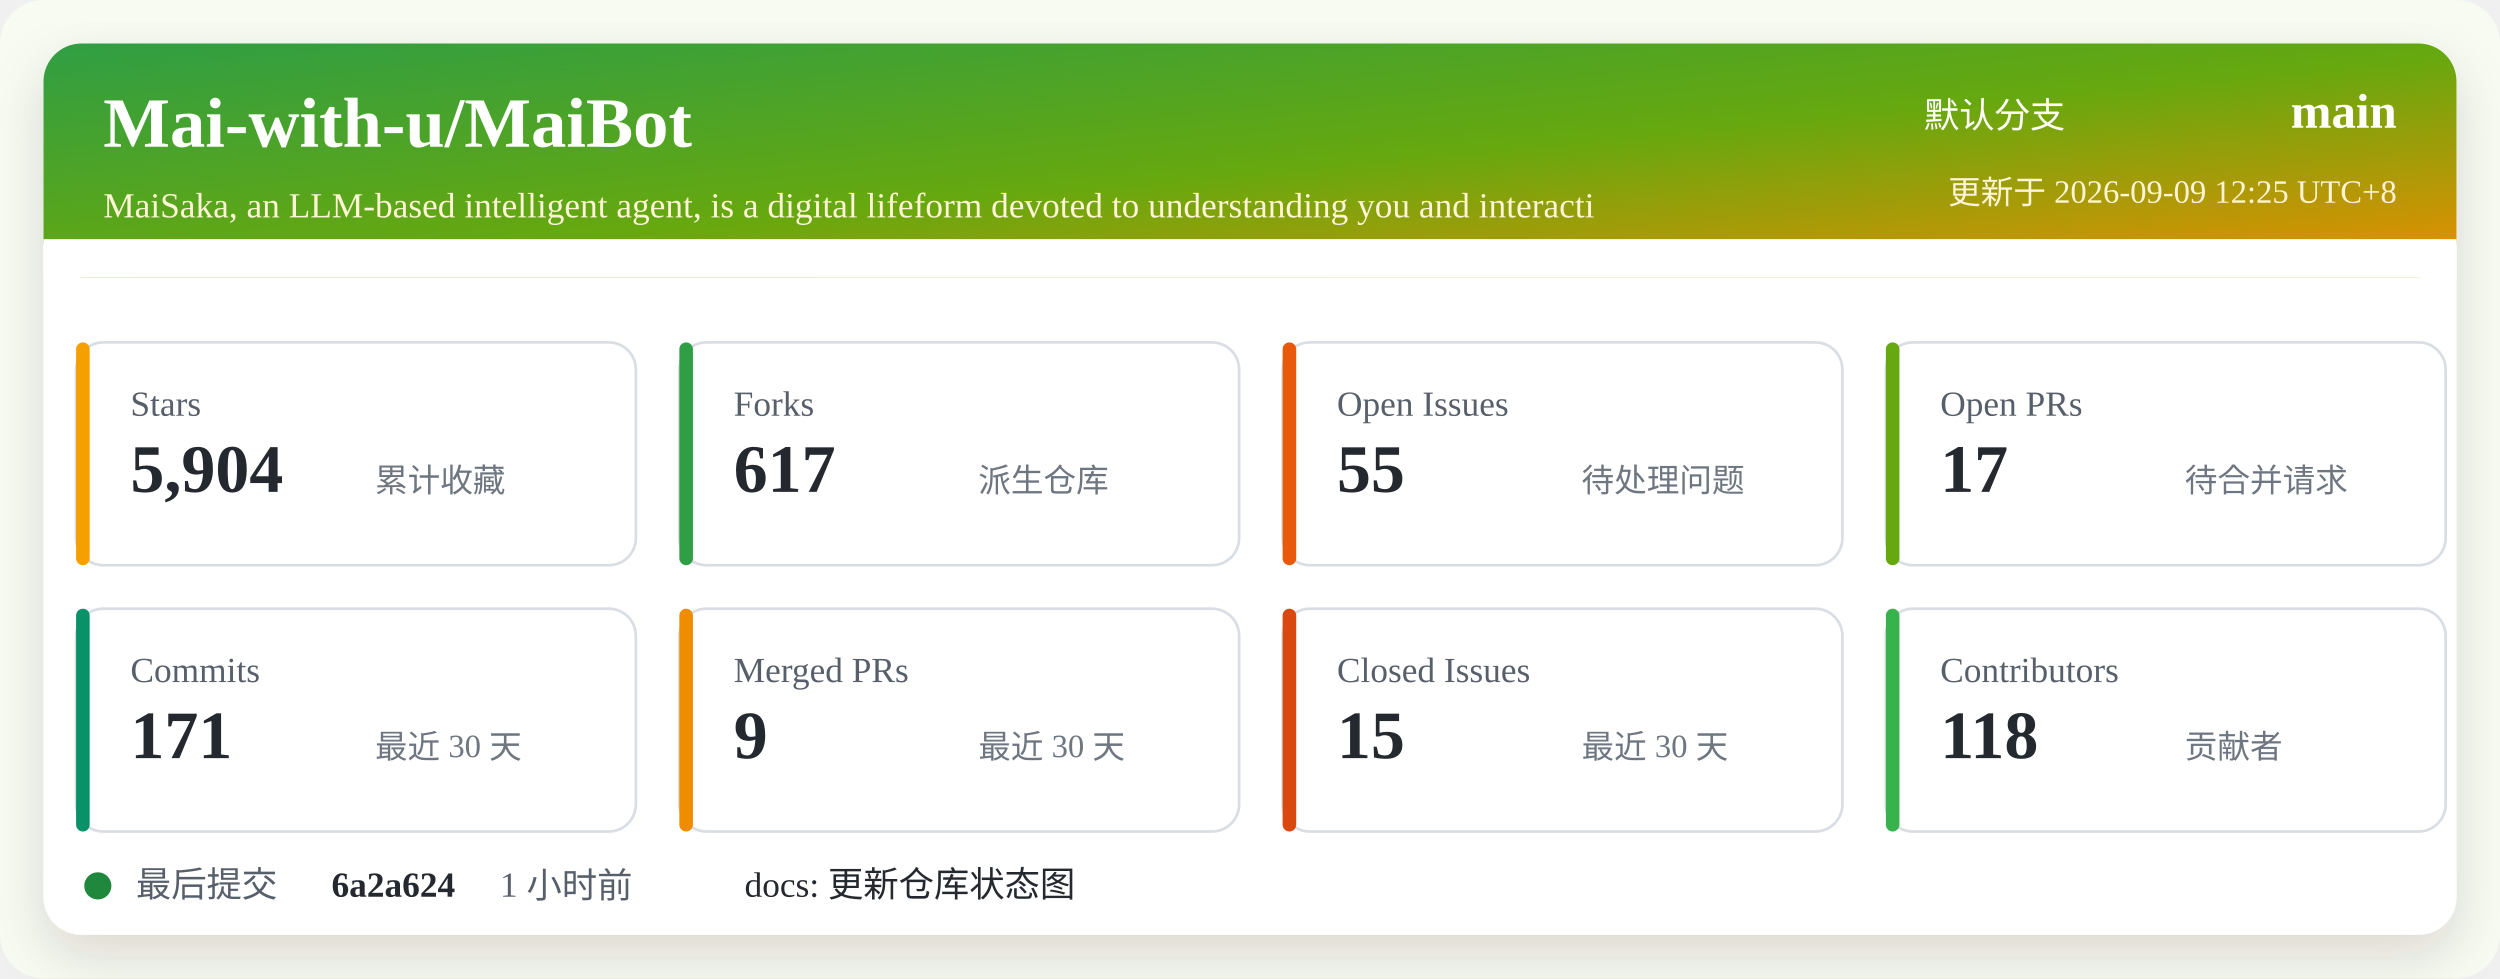
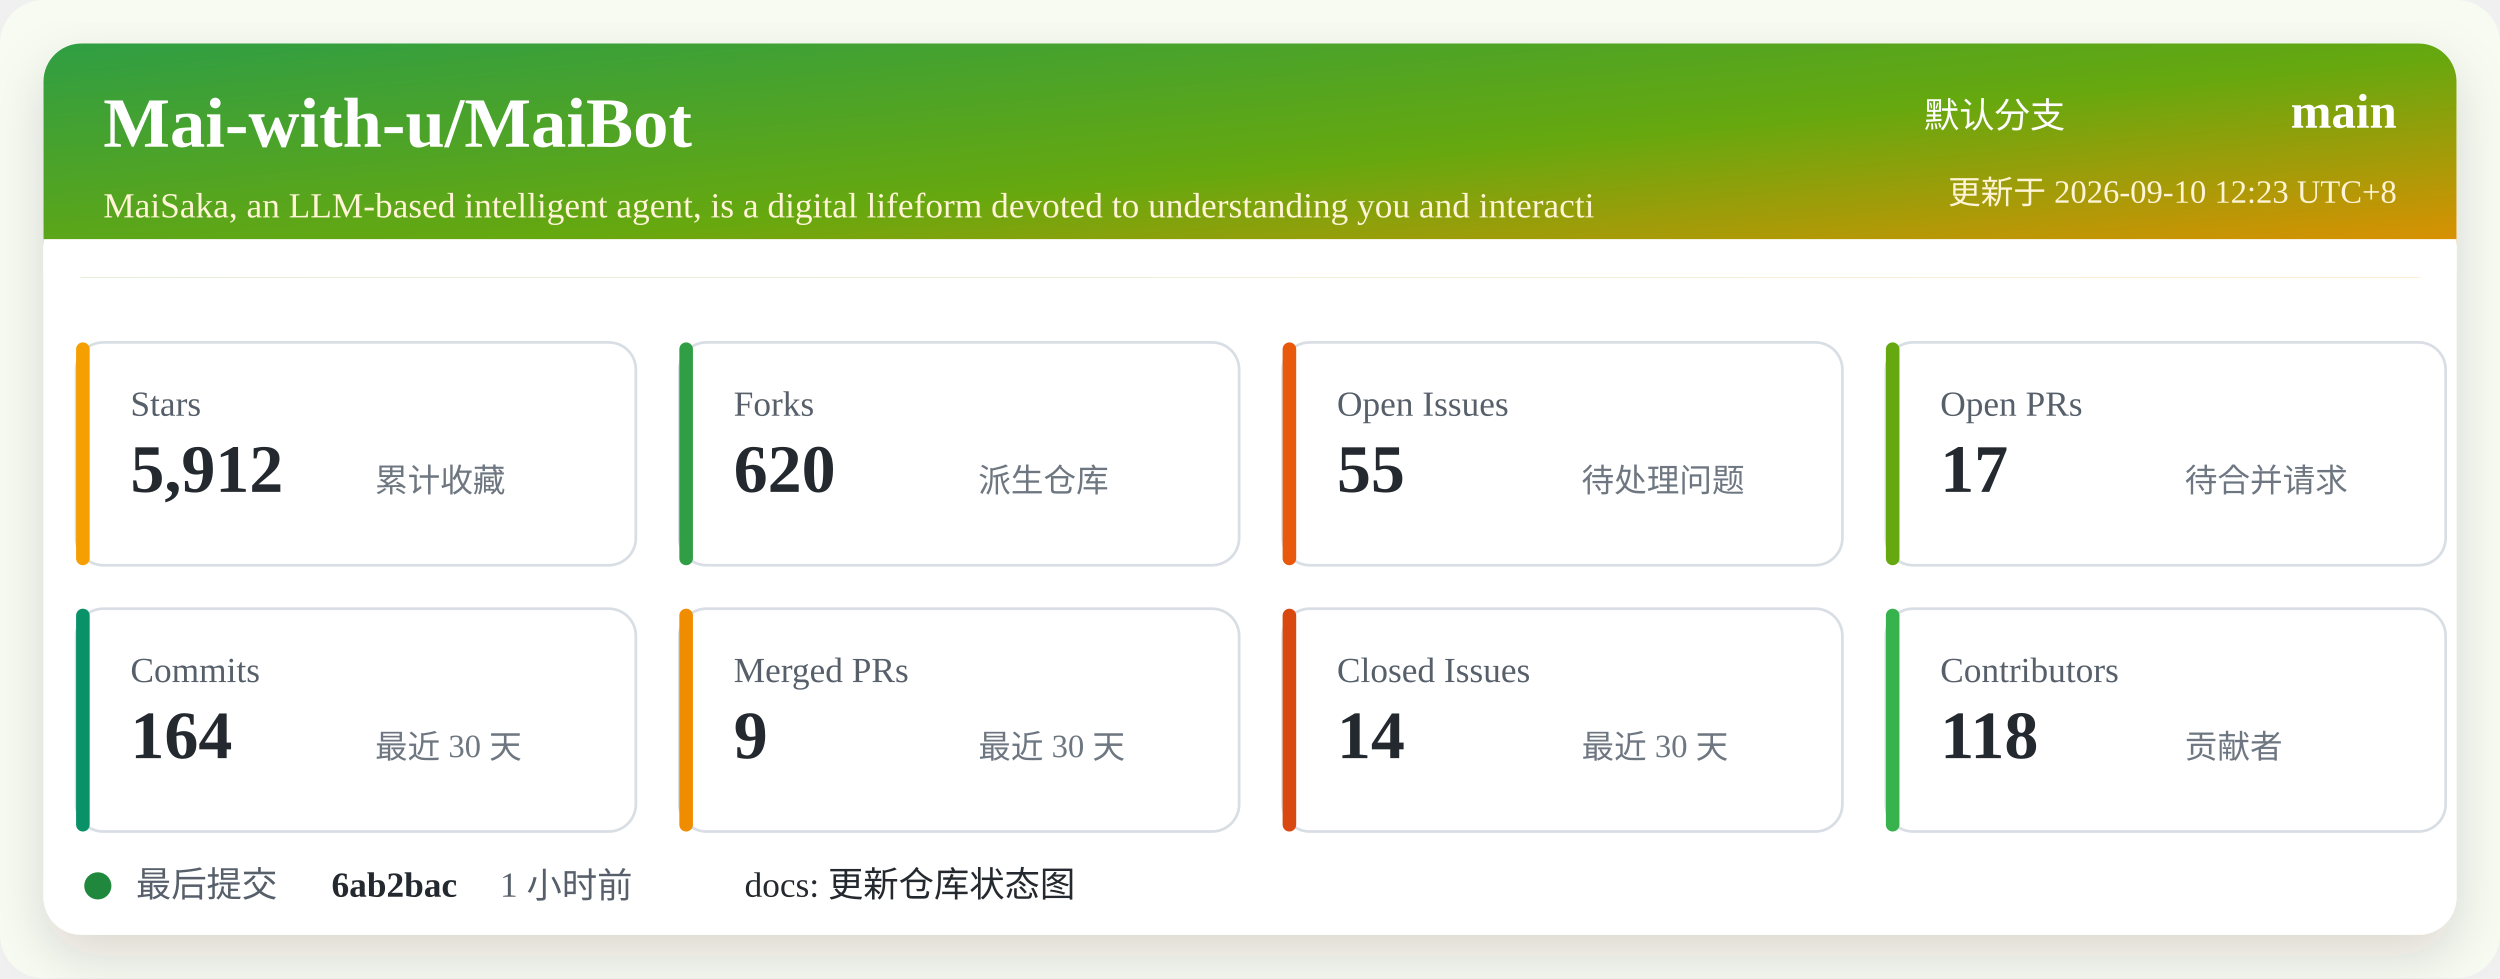
<svg xmlns="http://www.w3.org/2000/svg" width="920" height="360" viewBox="0 0 920 360" role="img" aria-labelledby="title desc">
  <defs>
    <linearGradient id="header" x1="0" x2="1" y1="0" y2="1">
      <stop offset="0%" stop-color="#2f9e44" />
      <stop offset="52%" stop-color="#66a80f" />
      <stop offset="100%" stop-color="#f08c00" />
    </linearGradient>
    <filter id="shadow" x="-5%" y="-5%" width="110%" height="110%">
      <feDropShadow dx="0" dy="8" stdDeviation="10" flood-color="#2b2318" flood-opacity="0.14" />
    </filter>
  </defs>
  <rect width="920" height="360" rx="16" fill="#f7fbf2" />
  <rect x="16" y="16" width="888" height="328" rx="14" fill="#ffffff" filter="url(#shadow)" />
  <rect x="16" y="16" width="888" height="86" rx="14" fill="url(#header)" />
  <path d="M16 88 H904 V102 H16 Z" fill="#ffffff" />
  <text x="38" y="54" fill="#ffffff" font-size="26" font-weight="700">Mai-with-u/MaiBot</text>
  <text x="38" y="80" fill="#fff4d6" font-size="13">MaiSaka, an LLM-based intelligent agent, is a digital lifeform devoted to understanding you and interacti</text>
  <text x="760" y="47" fill="#ffffff" font-size="13" text-anchor="end">默认分支</text>
  <text x="882" y="47" fill="#ffffff" font-size="18" font-weight="700" text-anchor="end">main</text>
-   <text x="882" y="75" fill="#fff4d6" font-size="12" text-anchor="end">更新于 2026-09-09 12:25 UTC+8</text>
+   <text x="882" y="75" fill="#fff4d6" font-size="12" text-anchor="end">更新于 2026-09-10 12:23 UTC+8</text>
  <g transform="translate(28 126)">
    <rect width="206" height="82" rx="10" fill="#ffffff" stroke="#d8dee4" />
    <rect x="0" y="0" width="5" height="82" rx="2.5" fill="#f59f00" />
    <text x="20" y="27" fill="#57606a" font-size="13">Stars</text>
-     <text x="20" y="55" fill="#24292f" font-size="25" font-weight="700">5,904</text>
+     <text x="20" y="55" fill="#24292f" font-size="25" font-weight="700">5,912</text>
    <text x="110" y="55" fill="#6e7781" font-size="12">累计收藏</text>
  </g>
  <g transform="translate(250 126)">
    <rect width="206" height="82" rx="10" fill="#ffffff" stroke="#d8dee4" />
    <rect x="0" y="0" width="5" height="82" rx="2.5" fill="#2f9e44" />
    <text x="20" y="27" fill="#57606a" font-size="13">Forks</text>
-     <text x="20" y="55" fill="#24292f" font-size="25" font-weight="700">617</text>
+     <text x="20" y="55" fill="#24292f" font-size="25" font-weight="700">620</text>
    <text x="110" y="55" fill="#6e7781" font-size="12">派生仓库</text>
  </g>
  <g transform="translate(472 126)">
    <rect width="206" height="82" rx="10" fill="#ffffff" stroke="#d8dee4" />
    <rect x="0" y="0" width="5" height="82" rx="2.5" fill="#e8590c" />
    <text x="20" y="27" fill="#57606a" font-size="13">Open Issues</text>
    <text x="20" y="55" fill="#24292f" font-size="25" font-weight="700">55</text>
    <text x="110" y="55" fill="#6e7781" font-size="12">待处理问题</text>
  </g>
  <g transform="translate(694 126)">
    <rect width="206" height="82" rx="10" fill="#ffffff" stroke="#d8dee4" />
    <rect x="0" y="0" width="5" height="82" rx="2.5" fill="#66a80f" />
    <text x="20" y="27" fill="#57606a" font-size="13">Open PRs</text>
    <text x="20" y="55" fill="#24292f" font-size="25" font-weight="700">17</text>
    <text x="110" y="55" fill="#6e7781" font-size="12">待合并请求</text>
  </g>
  <g transform="translate(28 224)">
    <rect width="206" height="82" rx="10" fill="#ffffff" stroke="#d8dee4" />
    <rect x="0" y="0" width="5" height="82" rx="2.5" fill="#099268" />
    <text x="20" y="27" fill="#57606a" font-size="13">Commits</text>
-     <text x="20" y="55" fill="#24292f" font-size="25" font-weight="700">171</text>
+     <text x="20" y="55" fill="#24292f" font-size="25" font-weight="700">164</text>
    <text x="110" y="55" fill="#6e7781" font-size="12">最近 30 天</text>
  </g>
  <g transform="translate(250 224)">
    <rect width="206" height="82" rx="10" fill="#ffffff" stroke="#d8dee4" />
    <rect x="0" y="0" width="5" height="82" rx="2.5" fill="#f08c00" />
    <text x="20" y="27" fill="#57606a" font-size="13">Merged PRs</text>
    <text x="20" y="55" fill="#24292f" font-size="25" font-weight="700">9</text>
    <text x="110" y="55" fill="#6e7781" font-size="12">最近 30 天</text>
  </g>
  <g transform="translate(472 224)">
    <rect width="206" height="82" rx="10" fill="#ffffff" stroke="#d8dee4" />
    <rect x="0" y="0" width="5" height="82" rx="2.5" fill="#d9480f" />
    <text x="20" y="27" fill="#57606a" font-size="13">Closed Issues</text>
-     <text x="20" y="55" fill="#24292f" font-size="25" font-weight="700">15</text>
+     <text x="20" y="55" fill="#24292f" font-size="25" font-weight="700">14</text>
    <text x="110" y="55" fill="#6e7781" font-size="12">最近 30 天</text>
  </g>
  <g transform="translate(694 224)">
    <rect width="206" height="82" rx="10" fill="#ffffff" stroke="#d8dee4" />
    <rect x="0" y="0" width="5" height="82" rx="2.5" fill="#37b24d" />
    <text x="20" y="27" fill="#57606a" font-size="13">Contributors</text>
    <text x="20" y="55" fill="#24292f" font-size="25" font-weight="700">118</text>
    <text x="110" y="55" fill="#6e7781" font-size="12">贡献者</text>
  </g>
  <g transform="translate(28 318)">
    <circle cx="8" cy="8" r="5" fill="#1f883d" />
    <text x="22" y="12" fill="#57606a" font-size="13">最后提交</text>
-     <text x="94" y="12" fill="#24292f" font-size="13" font-weight="700">6a2a624</text>
+     <text x="94" y="12" fill="#24292f" font-size="13" font-weight="700">6ab2bac</text>
    <text x="156" y="12" fill="#57606a" font-size="13">1 小时前</text>
    <text x="246" y="12" fill="#24292f" font-size="13">docs: 更新仓库状态图</text>
  </g>
</svg>
